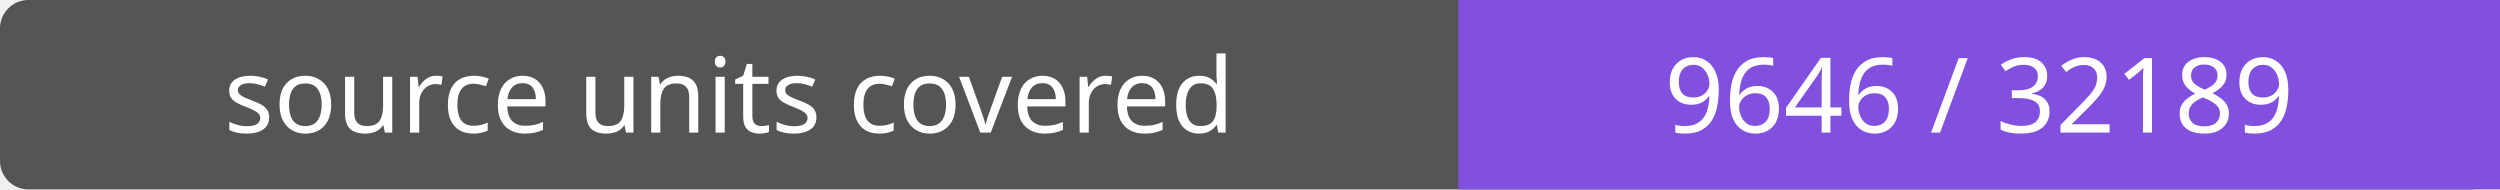
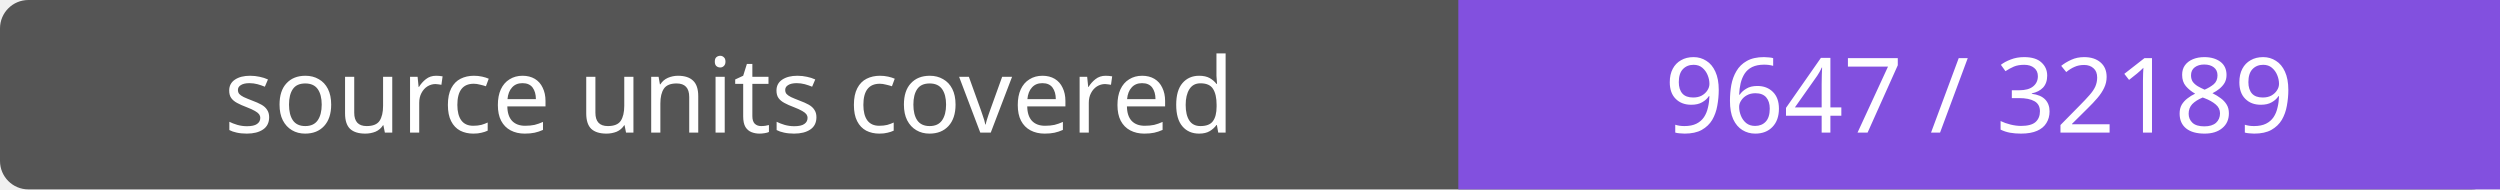
- <svg xmlns="http://www.w3.org/2000/svg" width="264" height="20" role="img" aria-label="source units covered: 9646 / 32189">
+ <svg xmlns="http://www.w3.org/2000/svg" width="264" height="20" role="img" aria-label="source units covered: 9647 / 32189">
  <rect width="264" height="20" rx="3" fill="#555" />
  <path fill="#8250df" d="M154 0h110v20H154z" />
  <g fill="#fff" text-anchor="middle" font-family="Verdana,sans-serif" font-size="11">
    <text x="77.0" y="14">source units covered</text>
-     <text x="209.0" y="14">9646 / 32189</text>
+     <text x="209.0" y="14">9647 / 32189</text>
  </g>
</svg>
